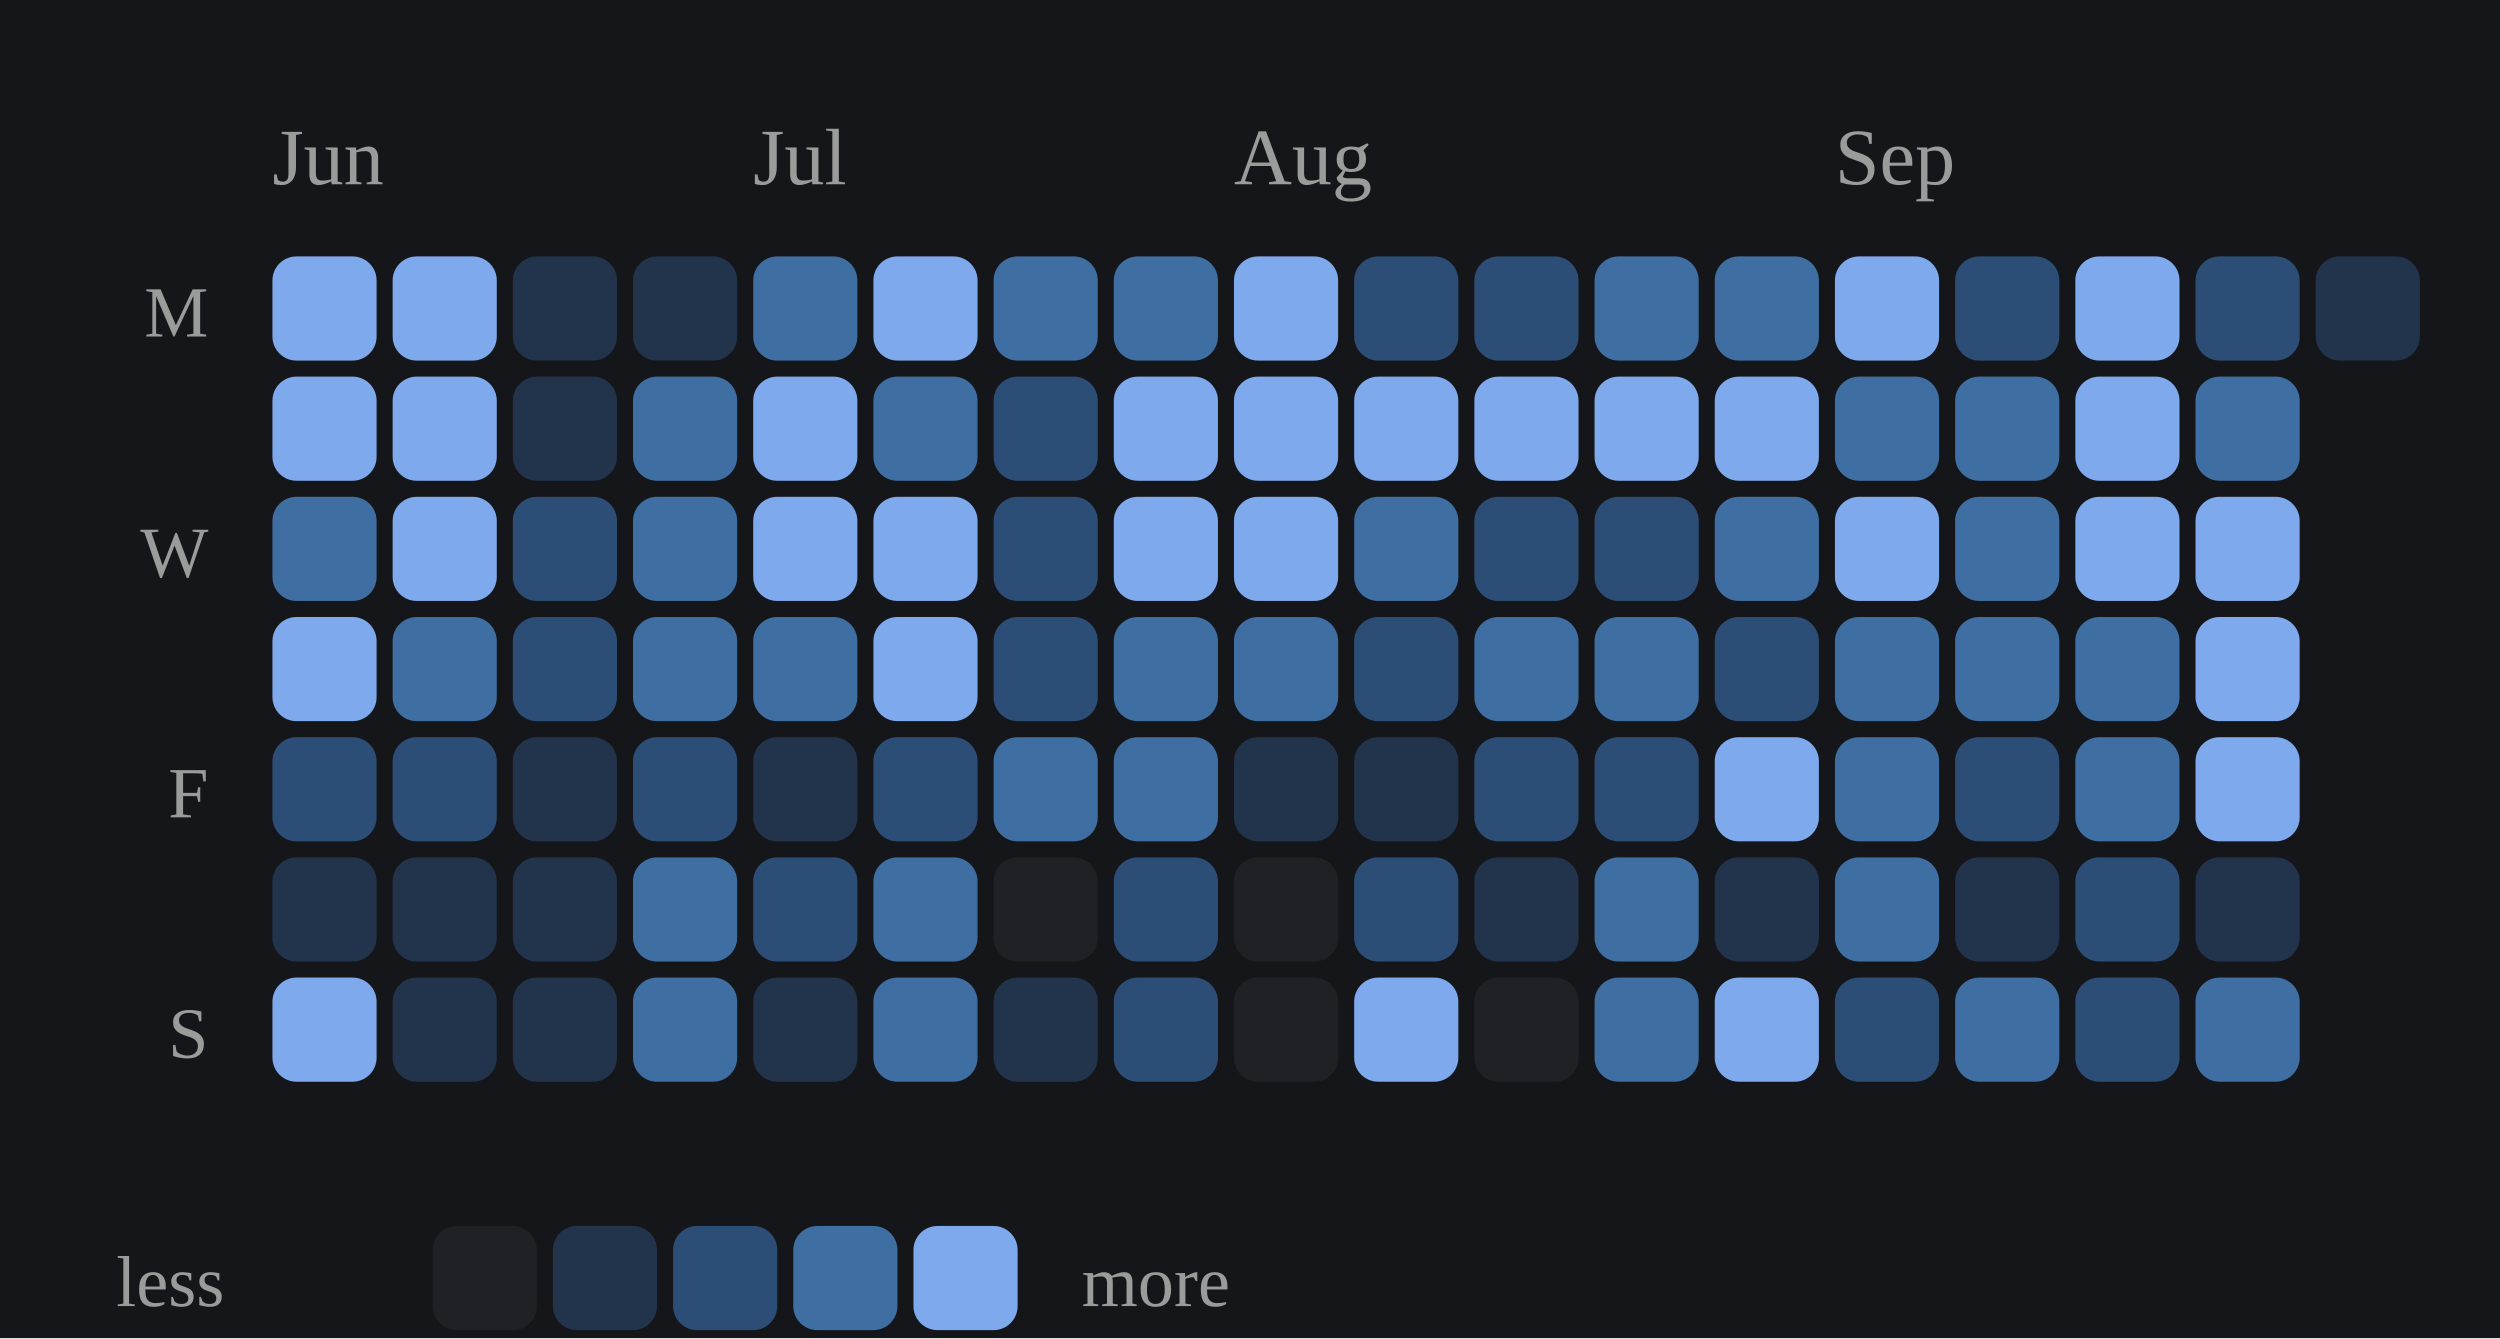
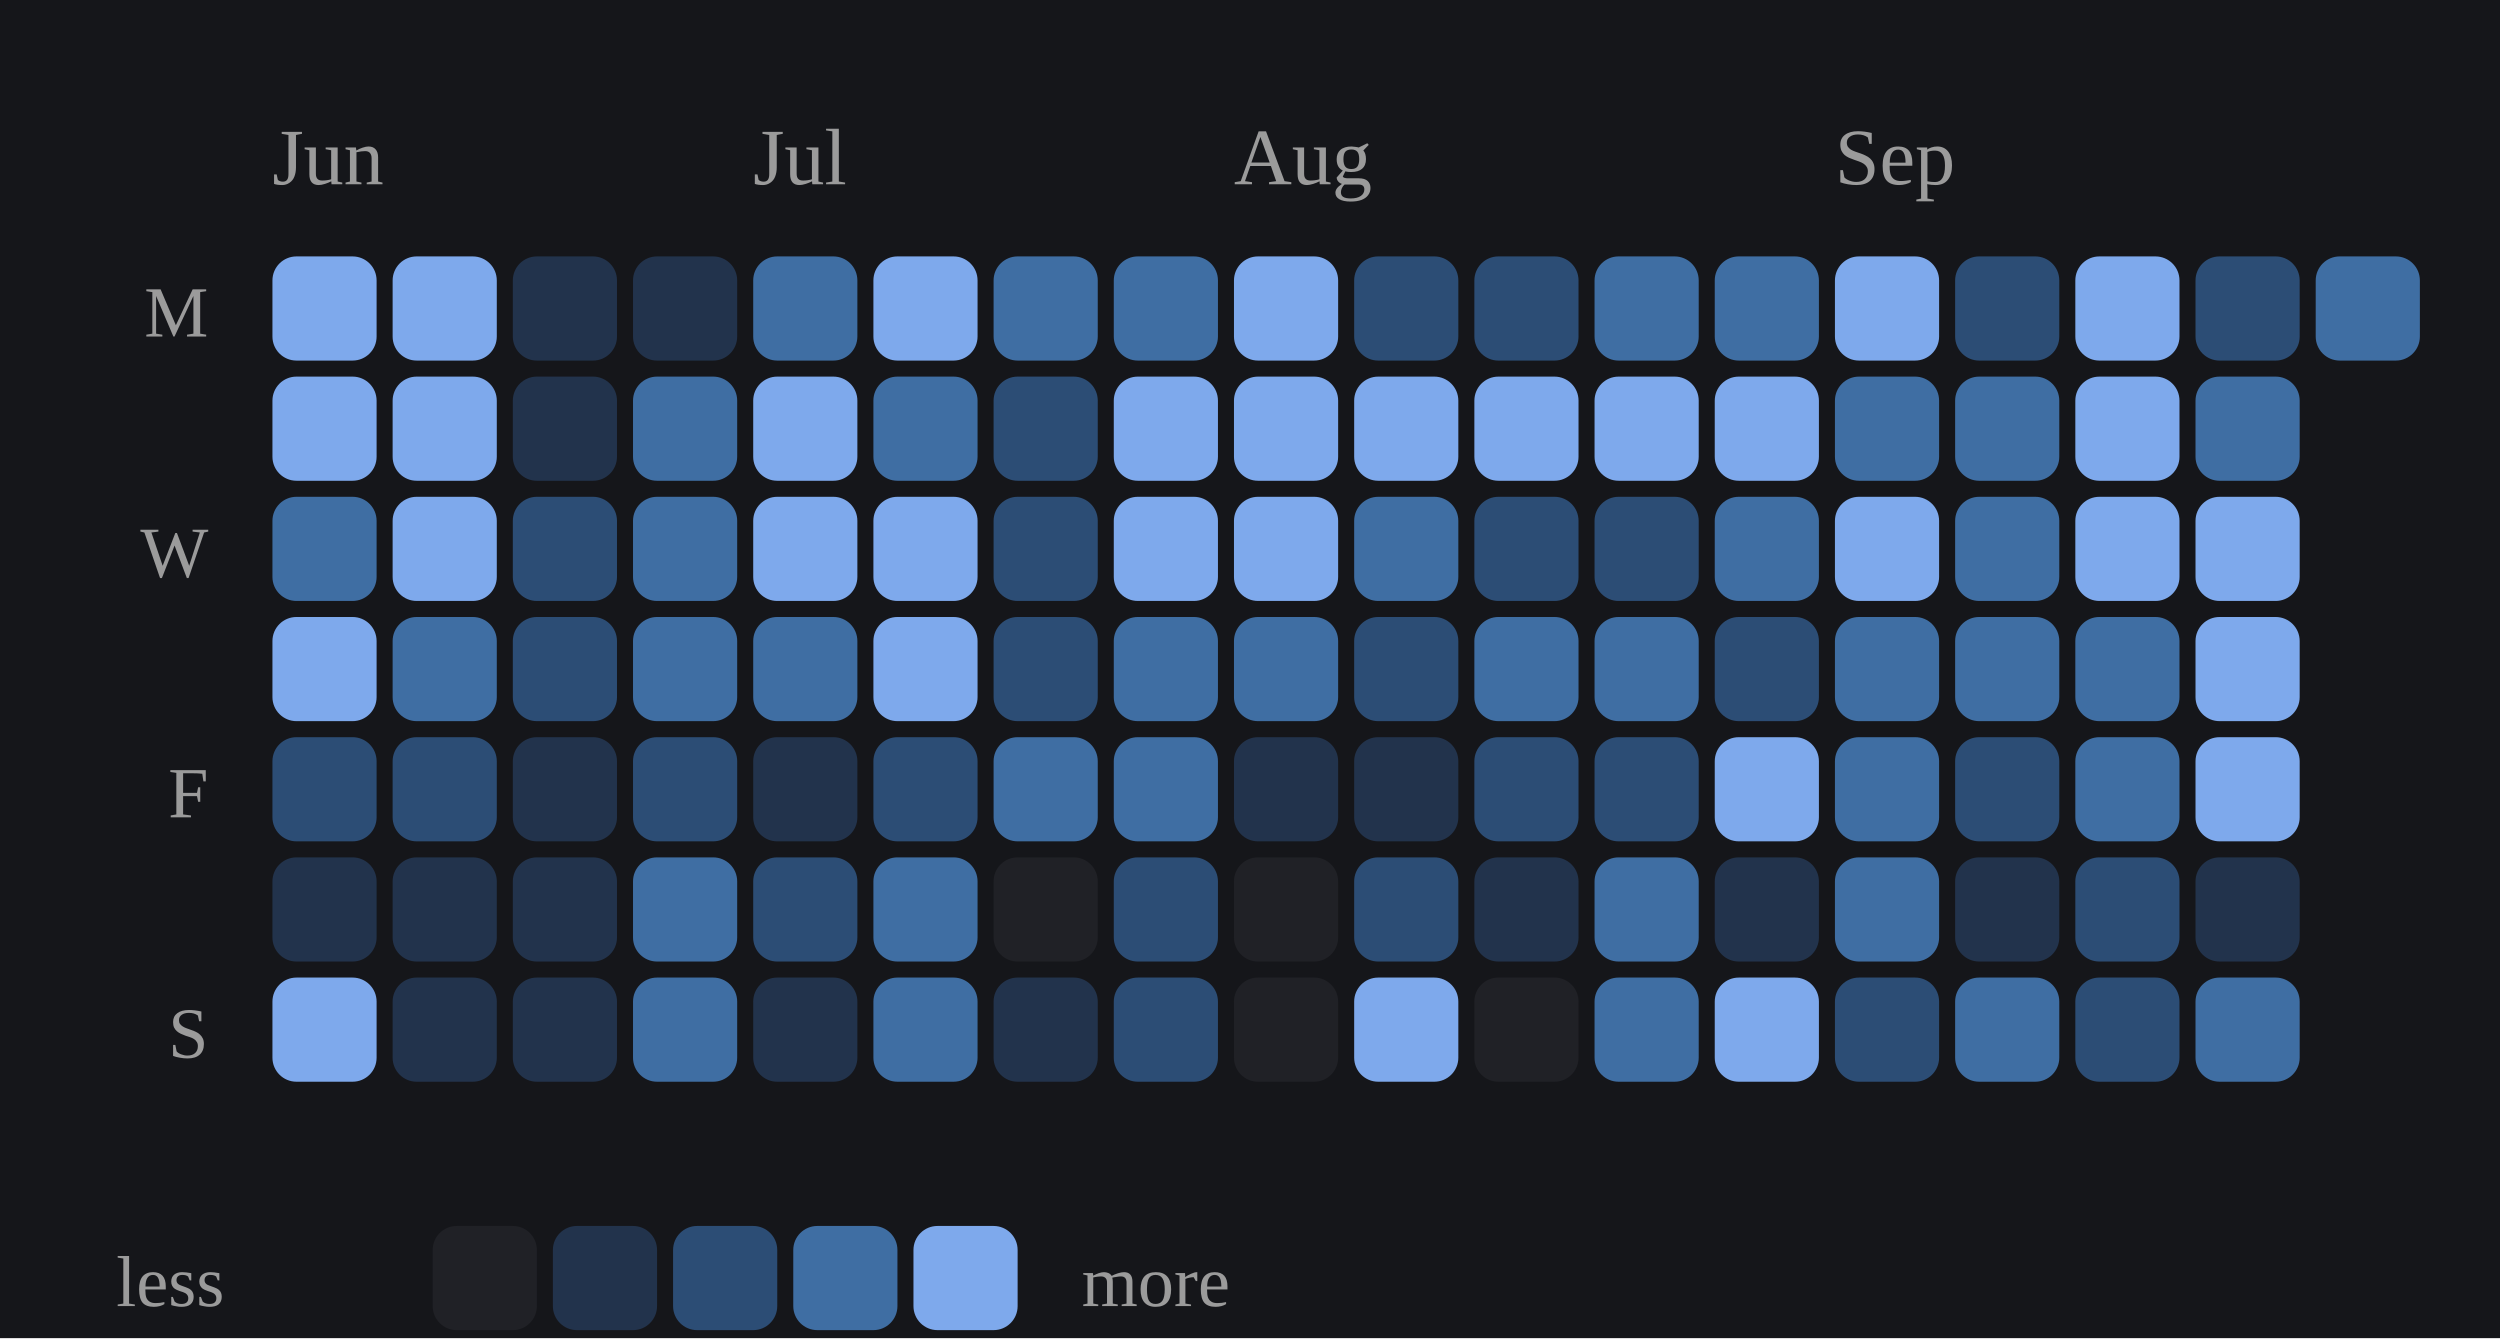
<svg xmlns="http://www.w3.org/2000/svg" viewBox="0 0 312 167" width="100%" role="img" aria-label="Daily study calendar shaded by estimated minutes of study">
  <style>
/* per-skill colour switch: set via a sk-* class on a wrapping element, read
   by the mark rules below (falls back to the neutral accent on aggregate
   charts that aren't scoped to one skill, e.g. the calendar or day-of-week) */
.sk-listening{--pc:#f4ee7b}
.sk-grammar{--pc:#8bd08b}
.sk-vocab{--pc:#82d0ed}
.sk-reading{--pc:#b498e1}
.sk-writing{--pc:#db99c3}
.sk-speaking{--pc:#de907c}
.p-title{fill:#e7e7e7;font-size:12px;font-weight:700}
.p-sub{fill:#9b9b9b;font-size:10px}
.p-unit{fill:#9b9b9b;font-size:10px}
.p-axis{fill:#9b9b9b;font-size:9.5px}
.p-grid{stroke:#2c2e34;stroke-width:1;stroke-dasharray:2,3}
.p-base{stroke:#2c2e34;stroke-width:1}
.p-tick{stroke:#2c2e34;stroke-width:1}
.p-xlab{fill:#9b9b9b;font-size:9px;text-anchor:middle}
.p-line{fill:none;stroke:var(--pc,#7ea9ec);stroke-width:2;stroke-linejoin:round;stroke-linecap:round}
.p-area{fill:var(--pc,#7ea9ec);opacity:.12}
.p-end{fill:var(--pc,#7ea9ec);stroke:#15161a;stroke-width:2}
.p-endlab{fill:#c3c4c8;font-size:10px;text-anchor:end;font-weight:700}
.b-bar{fill:var(--pc,#7ea9ec)}
.b-bar:hover{fill:#a9c6f5;opacity:.9}
.d-lab{fill:#9b9b9b;font-size:10px;text-anchor:middle}
.d-val{fill:#c3c4c8;font-size:10px;text-anchor:middle;font-weight:700}
/* heatmap */
.hm-mon{fill:#9b9b9b;font-size:10px}
.hm-dow{fill:#9b9b9b;font-size:9px;text-anchor:end}
rect:hover{opacity:.82}
/* horizontal bars */
.h-cat{fill:#e7e7e7;font-size:12px;text-anchor:end;dominant-baseline:middle}
.h-track{fill:#2c2e34;opacity:.5}
.h-fill{fill:var(--pc,#7ea9ec)}
.h-val{fill:#c3c4c8;font-size:11px;font-weight:700;dominant-baseline:middle}
.ts-lab{fill:#e7e7e7;font-size:11px;font-weight:700}
.ts-val{fill:#9b9b9b;font-size:11px}
</style>
  <rect x="0" y="0" width="100%" height="100%" fill="#15161a" />
  <text class="hm-mon" x="34" y="23">Jun</text>
  <text class="hm-mon" x="94" y="23">Jul</text>
  <text class="hm-mon" x="154" y="23">Aug</text>
  <text class="hm-mon" x="229" y="23">Sep</text>
  <text class="hm-dow" x="26" y="42">M</text>
  <text class="hm-dow" x="26" y="72">W</text>
  <text class="hm-dow" x="26" y="102">F</text>
  <text class="hm-dow" x="26" y="132">S</text>
  <rect x="34" y="32" width="13" height="13" rx="3" fill="#7ea9ec" />
  <rect x="34" y="47" width="13" height="13" rx="3" fill="#7ea9ec" />
  <rect x="34" y="62" width="13" height="13" rx="3" fill="#3f6ea3" />
  <rect x="34" y="77" width="13" height="13" rx="3" fill="#7ea9ec" />
  <rect x="34" y="92" width="13" height="13" rx="3" fill="#2c4d75" />
  <rect x="34" y="107" width="13" height="13" rx="3" fill="#22334c" />
  <rect x="34" y="122" width="13" height="13" rx="3" fill="#7ea9ec" />
  <rect x="49" y="32" width="13" height="13" rx="3" fill="#7ea9ec" />
  <rect x="49" y="47" width="13" height="13" rx="3" fill="#7ea9ec" />
  <rect x="49" y="62" width="13" height="13" rx="3" fill="#7ea9ec" />
  <rect x="49" y="77" width="13" height="13" rx="3" fill="#3f6ea3" />
  <rect x="49" y="92" width="13" height="13" rx="3" fill="#2c4d75" />
  <rect x="49" y="107" width="13" height="13" rx="3" fill="#22334c" />
  <rect x="49" y="122" width="13" height="13" rx="3" fill="#22334c" />
  <rect x="64" y="32" width="13" height="13" rx="3" fill="#22334c" />
  <rect x="64" y="47" width="13" height="13" rx="3" fill="#22334c" />
  <rect x="64" y="62" width="13" height="13" rx="3" fill="#2c4d75" />
  <rect x="64" y="77" width="13" height="13" rx="3" fill="#2c4d75" />
  <rect x="64" y="92" width="13" height="13" rx="3" fill="#22334c" />
  <rect x="64" y="107" width="13" height="13" rx="3" fill="#22334c" />
  <rect x="64" y="122" width="13" height="13" rx="3" fill="#22334c" />
  <rect x="79" y="32" width="13" height="13" rx="3" fill="#22334c" />
  <rect x="79" y="47" width="13" height="13" rx="3" fill="#3f6ea3" />
  <rect x="79" y="62" width="13" height="13" rx="3" fill="#3f6ea3" />
  <rect x="79" y="77" width="13" height="13" rx="3" fill="#3f6ea3" />
  <rect x="79" y="92" width="13" height="13" rx="3" fill="#2c4d75" />
  <rect x="79" y="107" width="13" height="13" rx="3" fill="#3f6ea3" />
  <rect x="79" y="122" width="13" height="13" rx="3" fill="#3f6ea3" />
  <rect x="94" y="32" width="13" height="13" rx="3" fill="#3f6ea3" />
  <rect x="94" y="47" width="13" height="13" rx="3" fill="#7ea9ec" />
  <rect x="94" y="62" width="13" height="13" rx="3" fill="#7ea9ec" />
  <rect x="94" y="77" width="13" height="13" rx="3" fill="#3f6ea3" />
  <rect x="94" y="92" width="13" height="13" rx="3" fill="#22334c" />
  <rect x="94" y="107" width="13" height="13" rx="3" fill="#2c4d75" />
  <rect x="94" y="122" width="13" height="13" rx="3" fill="#22334c" />
  <rect x="109" y="32" width="13" height="13" rx="3" fill="#7ea9ec" />
  <rect x="109" y="47" width="13" height="13" rx="3" fill="#3f6ea3" />
  <rect x="109" y="62" width="13" height="13" rx="3" fill="#7ea9ec" />
  <rect x="109" y="77" width="13" height="13" rx="3" fill="#7ea9ec" />
  <rect x="109" y="92" width="13" height="13" rx="3" fill="#2c4d75" />
  <rect x="109" y="107" width="13" height="13" rx="3" fill="#3f6ea3" />
  <rect x="109" y="122" width="13" height="13" rx="3" fill="#3f6ea3" />
  <rect x="124" y="32" width="13" height="13" rx="3" fill="#3f6ea3" />
  <rect x="124" y="47" width="13" height="13" rx="3" fill="#2c4d75" />
  <rect x="124" y="62" width="13" height="13" rx="3" fill="#2c4d75" />
  <rect x="124" y="77" width="13" height="13" rx="3" fill="#2c4d75" />
  <rect x="124" y="92" width="13" height="13" rx="3" fill="#3f6ea3" />
  <rect x="124" y="107" width="13" height="13" rx="3" fill="#202126" />
  <rect x="124" y="122" width="13" height="13" rx="3" fill="#22334c" />
  <rect x="139" y="32" width="13" height="13" rx="3" fill="#3f6ea3" />
  <rect x="139" y="47" width="13" height="13" rx="3" fill="#7ea9ec" />
  <rect x="139" y="62" width="13" height="13" rx="3" fill="#7ea9ec" />
  <rect x="139" y="77" width="13" height="13" rx="3" fill="#3f6ea3" />
  <rect x="139" y="92" width="13" height="13" rx="3" fill="#3f6ea3" />
  <rect x="139" y="107" width="13" height="13" rx="3" fill="#2c4d75" />
  <rect x="139" y="122" width="13" height="13" rx="3" fill="#2c4d75" />
  <rect x="154" y="32" width="13" height="13" rx="3" fill="#7ea9ec" />
  <rect x="154" y="47" width="13" height="13" rx="3" fill="#7ea9ec" />
  <rect x="154" y="62" width="13" height="13" rx="3" fill="#7ea9ec" />
  <rect x="154" y="77" width="13" height="13" rx="3" fill="#3f6ea3" />
  <rect x="154" y="92" width="13" height="13" rx="3" fill="#22334c" />
  <rect x="154" y="107" width="13" height="13" rx="3" fill="#202126" />
  <rect x="154" y="122" width="13" height="13" rx="3" fill="#202126" />
  <rect x="169" y="32" width="13" height="13" rx="3" fill="#2c4d75" />
  <rect x="169" y="47" width="13" height="13" rx="3" fill="#7ea9ec" />
  <rect x="169" y="62" width="13" height="13" rx="3" fill="#3f6ea3" />
  <rect x="169" y="77" width="13" height="13" rx="3" fill="#2c4d75" />
  <rect x="169" y="92" width="13" height="13" rx="3" fill="#22334c" />
  <rect x="169" y="107" width="13" height="13" rx="3" fill="#2c4d75" />
  <rect x="169" y="122" width="13" height="13" rx="3" fill="#7ea9ec" />
  <rect x="184" y="32" width="13" height="13" rx="3" fill="#2c4d75" />
  <rect x="184" y="47" width="13" height="13" rx="3" fill="#7ea9ec" />
  <rect x="184" y="62" width="13" height="13" rx="3" fill="#2c4d75" />
  <rect x="184" y="77" width="13" height="13" rx="3" fill="#3f6ea3" />
  <rect x="184" y="92" width="13" height="13" rx="3" fill="#2c4d75" />
  <rect x="184" y="107" width="13" height="13" rx="3" fill="#22334c" />
  <rect x="184" y="122" width="13" height="13" rx="3" fill="#202126" />
  <rect x="199" y="32" width="13" height="13" rx="3" fill="#3f6ea3" />
  <rect x="199" y="47" width="13" height="13" rx="3" fill="#7ea9ec" />
  <rect x="199" y="62" width="13" height="13" rx="3" fill="#2c4d75" />
  <rect x="199" y="77" width="13" height="13" rx="3" fill="#3f6ea3" />
  <rect x="199" y="92" width="13" height="13" rx="3" fill="#2c4d75" />
  <rect x="199" y="107" width="13" height="13" rx="3" fill="#3f6ea3" />
  <rect x="199" y="122" width="13" height="13" rx="3" fill="#3f6ea3" />
  <rect x="214" y="32" width="13" height="13" rx="3" fill="#3f6ea3" />
  <rect x="214" y="47" width="13" height="13" rx="3" fill="#7ea9ec" />
  <rect x="214" y="62" width="13" height="13" rx="3" fill="#3f6ea3" />
  <rect x="214" y="77" width="13" height="13" rx="3" fill="#2c4d75" />
  <rect x="214" y="92" width="13" height="13" rx="3" fill="#7ea9ec" />
  <rect x="214" y="107" width="13" height="13" rx="3" fill="#22334c" />
  <rect x="214" y="122" width="13" height="13" rx="3" fill="#7ea9ec" />
  <rect x="229" y="32" width="13" height="13" rx="3" fill="#7ea9ec" />
  <rect x="229" y="47" width="13" height="13" rx="3" fill="#3f6ea3" />
  <rect x="229" y="62" width="13" height="13" rx="3" fill="#7ea9ec" />
  <rect x="229" y="77" width="13" height="13" rx="3" fill="#3f6ea3" />
  <rect x="229" y="92" width="13" height="13" rx="3" fill="#3f6ea3" />
  <rect x="229" y="107" width="13" height="13" rx="3" fill="#3f6ea3" />
  <rect x="229" y="122" width="13" height="13" rx="3" fill="#2c4d75" />
  <rect x="244" y="32" width="13" height="13" rx="3" fill="#2c4d75" />
  <rect x="244" y="47" width="13" height="13" rx="3" fill="#3f6ea3" />
  <rect x="244" y="62" width="13" height="13" rx="3" fill="#3f6ea3" />
  <rect x="244" y="77" width="13" height="13" rx="3" fill="#3f6ea3" />
  <rect x="244" y="92" width="13" height="13" rx="3" fill="#2c4d75" />
  <rect x="244" y="107" width="13" height="13" rx="3" fill="#22334c" />
  <rect x="244" y="122" width="13" height="13" rx="3" fill="#3f6ea3" />
  <rect x="259" y="32" width="13" height="13" rx="3" fill="#7ea9ec" />
  <rect x="259" y="47" width="13" height="13" rx="3" fill="#7ea9ec" />
  <rect x="259" y="62" width="13" height="13" rx="3" fill="#7ea9ec" />
  <rect x="259" y="77" width="13" height="13" rx="3" fill="#3f6ea3" />
  <rect x="259" y="92" width="13" height="13" rx="3" fill="#3f6ea3" />
  <rect x="259" y="107" width="13" height="13" rx="3" fill="#2c4d75" />
  <rect x="259" y="122" width="13" height="13" rx="3" fill="#2c4d75" />
  <rect x="274" y="32" width="13" height="13" rx="3" fill="#2c4d75" />
  <rect x="274" y="47" width="13" height="13" rx="3" fill="#3f6ea3" />
  <rect x="274" y="62" width="13" height="13" rx="3" fill="#7ea9ec" />
  <rect x="274" y="77" width="13" height="13" rx="3" fill="#7ea9ec" />
  <rect x="274" y="92" width="13" height="13" rx="3" fill="#7ea9ec" />
  <rect x="274" y="107" width="13" height="13" rx="3" fill="#22334c" />
  <rect x="274" y="122" width="13" height="13" rx="3" fill="#3f6ea3" />
-   <rect x="289" y="32" width="13" height="13" rx="3" fill="#22334c" />
+   <rect x="289" y="32" width="13" height="13" rx="3" fill="#3f6ea3" />
  <text class="hm-dow" x="28" y="163">less</text>
  <rect x="54" y="153" width="13" height="13" rx="3" fill="#202126" />
  <rect x="69" y="153" width="13" height="13" rx="3" fill="#22334c" />
  <rect x="84" y="153" width="13" height="13" rx="3" fill="#2c4d75" />
  <rect x="99" y="153" width="13" height="13" rx="3" fill="#3f6ea3" />
  <rect x="114" y="153" width="13" height="13" rx="3" fill="#7ea9ec" />
  <text class="hm-dow" style="text-anchor:start" x="135" y="163">more</text>
</svg>
